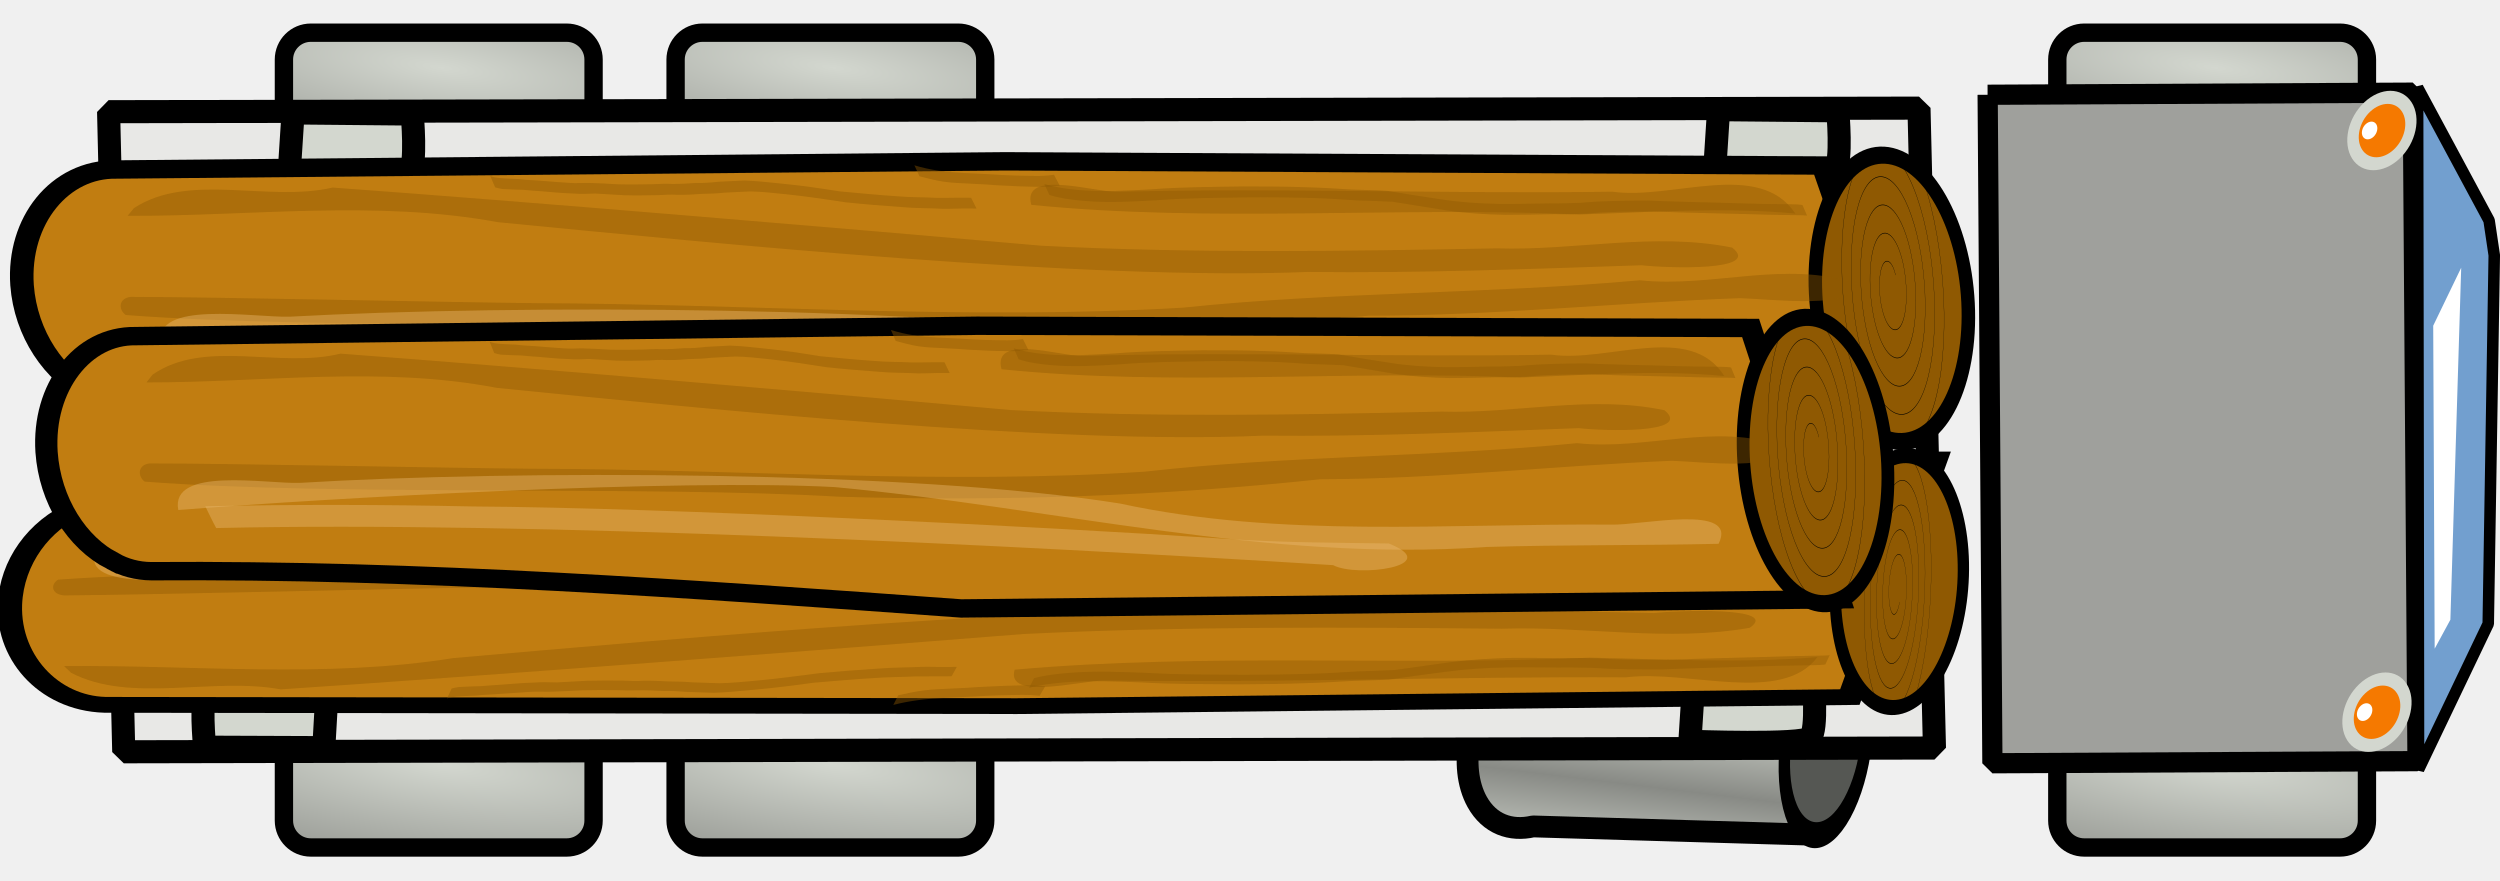
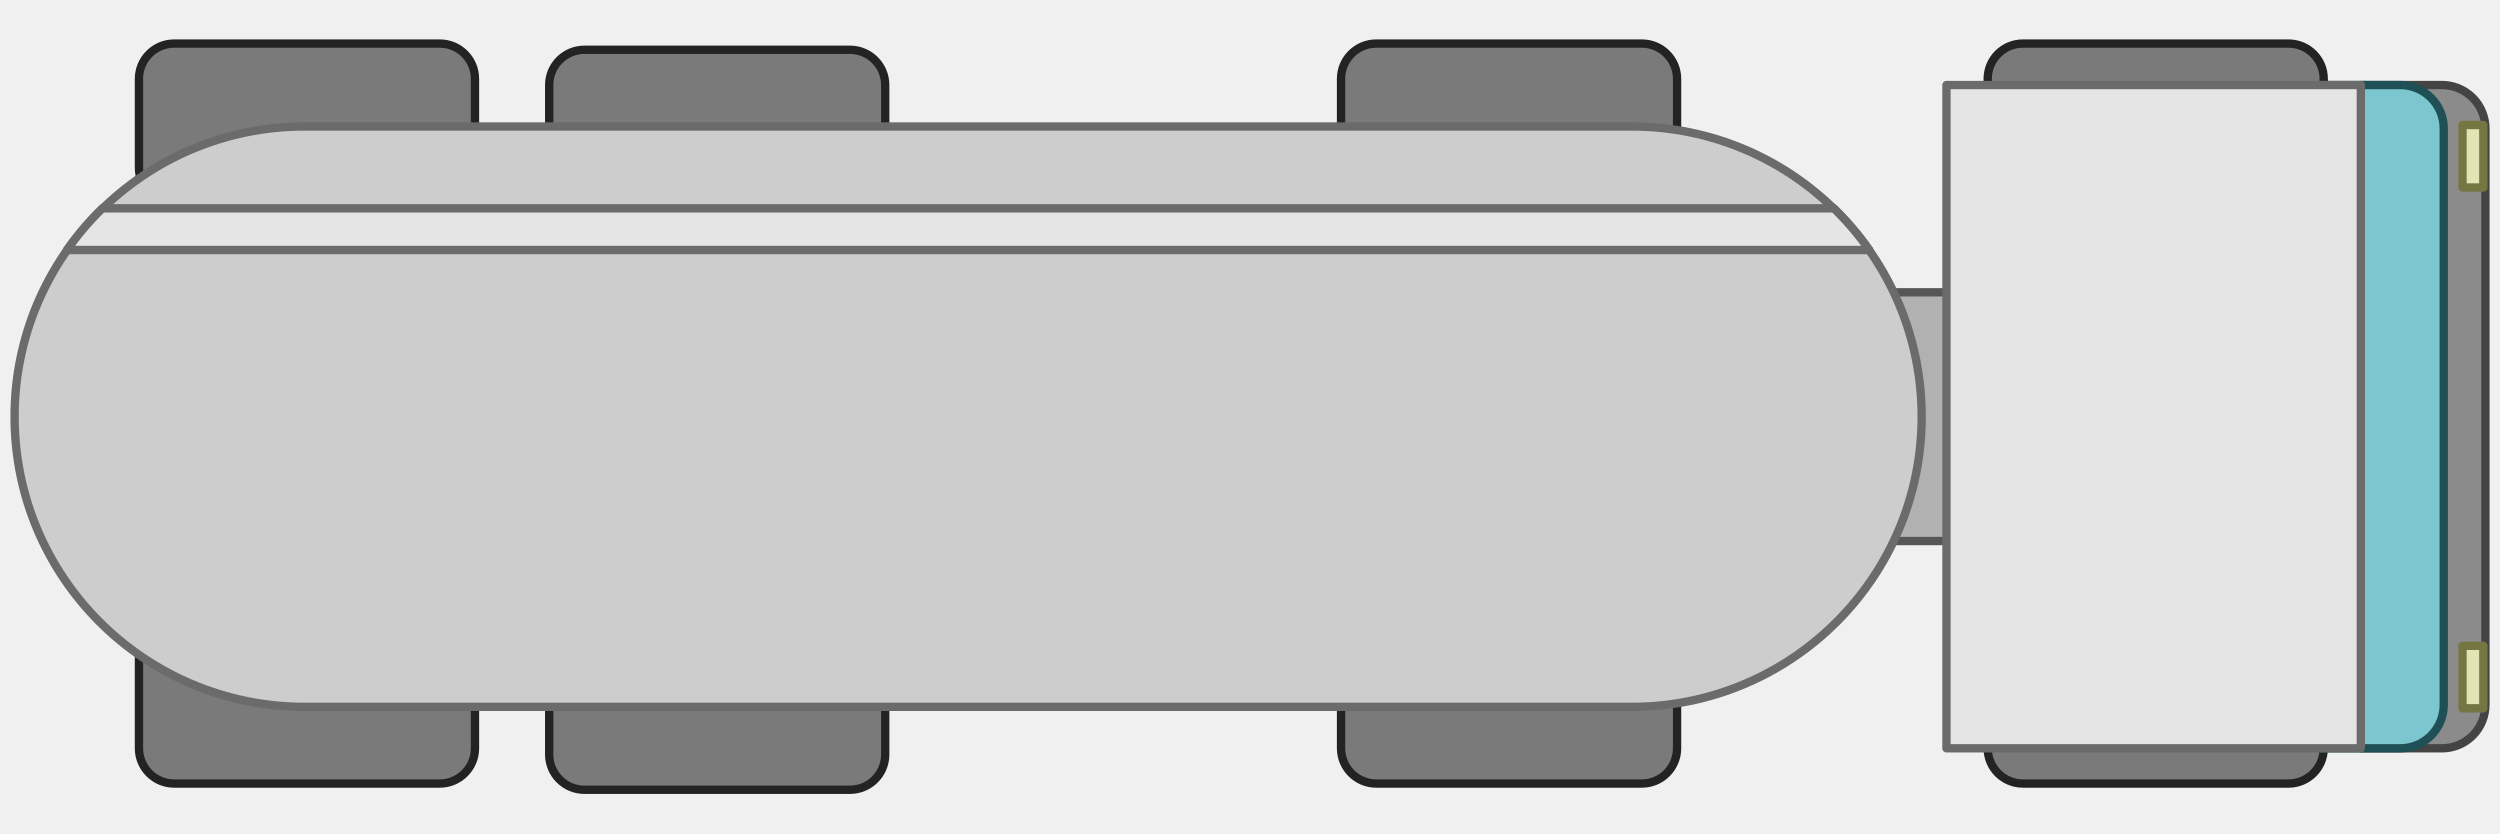
- <svg xmlns="http://www.w3.org/2000/svg" xmlns:xlink="http://www.w3.org/1999/xlink" width="53.157" height="18.715">
-   <defs>
-     <radialGradient r="5.93" fy="29.894" fx="351.028" cy="29.894" cx="351.028" gradientTransform="matrix(2.02494 .25667 -.06334 .4929 -526.357 557.281)" gradientUnits="userSpaceOnUse" id="h" xlink:href="#a" />
-     <radialGradient r="5.93" fy="29.894" fx="351.028" cy="29.894" cx="351.028" gradientTransform="matrix(2.02494 .25667 -.06334 .4929 -526.357 542.465)" gradientUnits="userSpaceOnUse" id="g" xlink:href="#a" />
-     <radialGradient r="5.93" fy="29.894" fx="351.028" cy="29.894" cx="351.028" gradientTransform="matrix(2.02494 .25667 -.06334 .4929 -534.685 557.281)" gradientUnits="userSpaceOnUse" id="f" xlink:href="#a" />
-     <radialGradient r="5.93" fy="29.894" fx="351.028" cy="29.894" cx="351.028" gradientTransform="matrix(2.02494 .25667 -.06334 .4929 -534.685 542.465)" gradientUnits="userSpaceOnUse" id="e" xlink:href="#a" />
-     <radialGradient r="5.93" fy="29.894" fx="351.028" cy="29.894" cx="351.028" gradientTransform="matrix(2.02494 .25667 -.06334 .4929 -496.979 542.465)" gradientUnits="userSpaceOnUse" id="d" xlink:href="#a" />
-     <radialGradient r="5.93" fy="29.894" fx="351.028" cy="29.894" cx="351.028" gradientTransform="matrix(2.02494 .25667 -.06334 .4929 -496.978 557.281)" gradientUnits="userSpaceOnUse" id="c" xlink:href="#a" />
-     <linearGradient id="a">
-       <stop style="stop-color:#d3d7cf" offset="0" />
-       <stop style="stop-color:#888a85" offset="1" />
-     </linearGradient>
-     <linearGradient y2="430.68" x2="5.303" y1="428.96" x1="6.522" spreadMethod="reflect" gradientTransform="matrix(.83257 -.42952 .44544 .8028 3.435 319.09)" gradientUnits="userSpaceOnUse" id="b" xlink:href="#a" />
-   </defs>
-   <g transform="translate(-164.85 -645.862)">
-     <path d="M197.313 659.755a1.916 1.916 0 0 0-.529.438c-.7.744-.94 1.972-.526 2.718.263.474.715.633 1.19.523l6 .178 1.209-3.784-6.697-.18-.038-.011a1.377 1.377 0 0 0-.61.118z" style="fill:url(#b);stroke:#000;stroke-width:.464;stroke-linecap:round;stroke-linejoin:round" />
-     <path transform="matrix(.26369 -.48146 .17484 .5374 109.86 512.149)" d="M110.36 374.488a2.887 2.587 0 0 1-2.887 2.587 2.887 2.587 0 0 1-2.887-2.587 2.887 2.587 0 0 1 2.887-2.587 2.887 2.587 0 0 1 2.886 2.587z" style="fill:#555753;stroke:#000;stroke-width:.765;stroke-linecap:round;stroke-linejoin:round" />
-     <rect style="fill:url(#c);fill-opacity:1;fill-rule:nonzero;stroke:#000;stroke-width:.39;stroke-linecap:butt;stroke-linejoin:miter;stroke-miterlimit:4;stroke-opacity:1;stroke-dasharray:none" width="6.584" height="2.509" x="208.594" y="661.373" ry="0.571" rx="0.571" />
-     <rect style="fill:url(#d);fill-opacity:1;fill-rule:nonzero;stroke:#000;stroke-width:.39;stroke-linecap:butt;stroke-linejoin:miter;stroke-miterlimit:4;stroke-opacity:1;stroke-dasharray:none" width="6.584" height="2.509" x="208.594" y="646.557" ry="0.571" rx="0.571" />
-     <rect style="fill:url(#e);fill-opacity:1;fill-rule:nonzero;stroke:#000;stroke-width:.39;stroke-linecap:butt;stroke-linejoin:miter;stroke-miterlimit:4;stroke-opacity:1;stroke-dasharray:none" width="6.584" height="2.509" x="170.887" y="646.557" ry="0.571" rx="0.571" />
-     <rect style="fill:url(#f);fill-opacity:1;fill-rule:nonzero;stroke:#000;stroke-width:.39;stroke-linecap:butt;stroke-linejoin:miter;stroke-miterlimit:4;stroke-opacity:1;stroke-dasharray:none" width="6.584" height="2.509" x="170.887" y="661.373" ry="0.571" rx="0.571" />
-     <rect style="fill:url(#g);fill-opacity:1;fill-rule:nonzero;stroke:#000;stroke-width:.39;stroke-linecap:butt;stroke-linejoin:miter;stroke-miterlimit:4;stroke-opacity:1;stroke-dasharray:none" width="6.584" height="2.509" x="179.215" y="646.557" ry="0.571" rx="0.571" />
-     <rect style="fill:url(#h);fill-opacity:1;fill-rule:nonzero;stroke:#000;stroke-width:.39;stroke-linecap:butt;stroke-linejoin:miter;stroke-miterlimit:4;stroke-opacity:1;stroke-dasharray:none" width="6.584" height="2.509" x="179.215" y="661.373" ry="0.571" rx="0.571" />
-     <path d="m207.113 647.877.101 14.214 9.039-.045-.101-14.214-9.04.045z" style="fill:#9fa09c;fill-opacity:1;fill-rule:evenodd;stroke:#000;stroke-width:.43;stroke-linejoin:bevel" />
-     <path d="m217.775 650.55-1.52-2.827.02 14.502 1.482-3.099.128-7.836z" style="fill:#729fcf;fill-rule:evenodd;stroke:#000;stroke-width:.245;stroke-linejoin:bevel" />
-     <path transform="matrix(.21925 -.20682 .14537 .23085 137.388 596.782)" d="M110.36 374.488a2.887 2.587 0 0 1-2.887 2.587 2.887 2.587 0 0 1-2.887-2.587 2.887 2.587 0 0 1 2.887-2.587 2.887 2.587 0 0 1 2.886 2.587z" style="fill:#d3d7cf" />
-     <path transform="matrix(.14734 -.13899 .0977 .15514 162.97 617.846)" d="M110.36 374.488a2.887 2.587 0 0 1-2.887 2.587 2.887 2.587 0 0 1-2.887-2.587 2.887 2.587 0 0 1 2.887-2.587 2.887 2.587 0 0 1 2.886 2.587z" style="fill:#f57900" />
-     <path transform="matrix(.04897 -.0462 .03247 .05156 197.706 646.66)" d="M110.36 374.488a2.887 2.587 0 0 1-2.887 2.587 2.887 2.587 0 0 1-2.887-2.587 2.887 2.587 0 0 1 2.887-2.587 2.887 2.587 0 0 1 2.886 2.587z" style="fill:#fff" />
-     <path transform="matrix(.21925 -.20682 .14537 .23085 137.493 584.414)" d="M110.36 374.488a2.887 2.587 0 0 1-2.887 2.587 2.887 2.587 0 0 1-2.887-2.587 2.887 2.587 0 0 1 2.887-2.587 2.887 2.587 0 0 1 2.886 2.587z" style="fill:#d3d7cf" />
-     <path transform="matrix(.14734 -.13899 .0977 .15514 163.076 605.478)" d="M110.36 374.488a2.887 2.587 0 0 1-2.887 2.587 2.887 2.587 0 0 1-2.887-2.587 2.887 2.587 0 0 1 2.887-2.587 2.887 2.587 0 0 1 2.886 2.587z" style="fill:#f57900" />
-     <path transform="matrix(.04897 -.0462 .03247 .05156 197.812 634.293)" d="M110.36 374.488a2.887 2.587 0 0 1-2.887 2.587 2.887 2.587 0 0 1-2.887-2.587 2.887 2.587 0 0 1 2.887-2.587 2.887 2.587 0 0 1 2.886 2.587z" style="fill:#fff" />
-     <path d="m216.618 659.655.334-.616.23-7.485-.595 1.233.031 6.868z" style="fill:#fff;fill-rule:evenodd" />
-     <path d="m167.159 648.237.322 13.61 38.501-.08-.329-13.606-38.494.076z" style="fill:#e8e8e6;fill-opacity:1;fill-rule:evenodd;stroke:#000;stroke-width:.491;stroke-linecap:round;stroke-linejoin:bevel" />
-     <path d="M171.813 660.395s-2.4-.076-2.56.09c-.16.167-.052 1.264-.052 1.264l2.534.01.078-1.364z" style="fill:#d3d7cf;fill-rule:evenodd;stroke:#000;stroke-width:.491;stroke-linejoin:bevel" />
-     <path d="M200.782 661.623s2.4.09 2.56-.076c.162-.166.062-1.264.062-1.264l-2.534-.024-.088 1.364z" style="fill:#d3d7cf;fill-rule:evenodd;stroke:#000;stroke-width:.491;stroke-linejoin:bevel" />
-     <path d="M201.304 649.557s2.4.09 2.56-.076c.162-.165.062-1.263.062-1.263l-2.534-.024-.088 1.364z" style="fill:#d3d7cf;fill-rule:evenodd;stroke:#000;stroke-width:.491;stroke-linejoin:bevel" />
-     <path d="M170.993 649.627s2.4.09 2.561-.076c.161-.166.061-1.264.061-1.264l-2.534-.024-.088 1.364z" style="fill:#d3d7cf;fill-rule:evenodd;stroke:#000;stroke-width:.491;stroke-linejoin:bevel" />
-     <g>
-       <path d="M311.488 403.55c-.924.01-2.001.678-2.72 1.77-.947 1.453-.894 3.134.122 3.73l15.774 10.009 14.655 8.925 5.338-5.28-16.488-10.409c-5.36-2.671-10.768-5.372-15.818-8.534a1.499 1.499 0 0 0-.863-.21z" style="fill:#c17d11;fill-rule:evenodd;stroke:#000;stroke-width:.494" transform="matrix(.87747 .41602 .50682 -.67306 -311.04 796.277)" />
-       <path transform="matrix(.01274 .25543 -.20148 -.01143 256.122 620.29)" d="M148.59 261.998a11.916 8.042 0 0 1-11.917 8.042 11.916 8.042 0 0 1-11.916-8.042 11.916 8.042 0 0 1 11.916-8.042 11.916 8.042 0 0 1 11.916 8.042z" style="fill:#8f5902;stroke:#000;stroke-width:1.423;stroke-linejoin:bevel" />
-       <path d="M309.72 408.1c2.21 1.35 4.2 3.11 6.7 3.94 4.17 1.91 11.33 5.15 15.13 7.78 2.01 1.2 3.94 2.53 5.87 3.84.47.2 2.25 1.19 1.38 1.41-1.6-.49-2.76-1.81-4.2-2.62-2.67-1.74-5.35-3.47-8.16-4.96-3.52-1.66-9.96-4.74-13.44-6.47-.95-1.06-2.77-1.22-3.27-2.67l-.01-.25z" style="opacity:.423;fill:#8f5902" transform="matrix(.87747 .41602 .50682 -.67306 -311.04 796.277)" />
-       <path d="M325.71 418.33c3.5 1.59 6.54 4 9.91 5.82 1.26.85 2.47 1.77 3.85 2.41-1.38.87-2.38-1.05-3.56-1.51-2.92-1.88-5.97-3.56-8.86-5.48-.4-.25-2-.52-1.34-1.24z" style="opacity:.423;fill:#8f5902" transform="matrix(.87747 .41602 .50682 -.67306 -311.04 796.277)" />
-       <path d="M311.02 405.77c3.73 1.83 9.64 5.79 13.32 7.7 3.12 1.76 6.1 3.76 8.88 6 2.22 1.37 4.25 3.04 6.4 4.51.6.34 2.23 1.01 1.88 1.62-1.58-.22-2.51-1.69-3.91-2.31-2.52-1.99-5.3-3.64-7.79-5.68-3.67-2.67-7.76-4.68-11.62-7.04-1.58-.95-5.75-3.36-7.31-4.32-.2-.16-.07-.43.15-.48z" style="opacity:.423;fill:#8f5902" transform="matrix(.87747 .41602 .50682 -.67306 -311.04 796.277)" />
-       <path d="M312.04 405.5c2.77 2.09 9.03 6.53 12.1 8.15 4.37 2.05 9.19 3.26 13.13 6.17 1.43.95 2.91 1.83 4.35 2.77-.16 1.19-1.74-.5-2.29-.8-3.11-1.87-6.05-4.15-9.57-5.21-4.39-1.64-11.97-6.29-15.79-9.04-.61-.41-2.68-1.12-1.93-2.04z" style="opacity:.423;fill:#e9b96e" transform="matrix(.87747 .41602 .50682 -.67306 -311.04 796.277)" />
-       <path d="M313 405.52c5.85 3.82 15.41 8.91 21.62 12.1.62-.02 2.13 1.28.76 1.15-1.02-.6-2.06-1.24-3.14-1.78-3.83-1.95-11-5.77-14.68-7.99-1.71-.99-3.4-2.02-5.06-3.1.17-.13.33-.26.5-.38z" style="opacity:.423;fill:#e9b96e" transform="matrix(.87747 .41602 .50682 -.67306 -311.04 796.277)" />
-       <path d="M315.9 412.82c.05.01.1.02.15.04.08.04.16.09.24.13.17.1.12.07.31.16.27.14.54.25.8.4.13.06.25.15.37.23.18.09.36.19.54.28.21.12.41.25.61.38.11.08.22.16.34.22.15.09.29.19.42.29.14.09.27.18.39.28.15.1.29.21.44.31.22.13.46.23.7.34.38.17.76.31 1.15.46.36.16.71.33 1.07.51.26.12.5.28.75.41.17.1.33.22.5.32.07.04.04.02.1.06l-.24.19c-.07-.04-.03-.02-.1-.06-.17-.1-.34-.22-.51-.32-.25-.13-.49-.29-.75-.41-.35-.18-.71-.34-1.07-.51-.38-.14-.77-.29-1.14-.46-.24-.11-.48-.21-.71-.34-.15-.1-.29-.21-.44-.31-.12-.1-.25-.2-.39-.28-.13-.1-.27-.2-.42-.29-.11-.06-.23-.14-.34-.22-.2-.13-.4-.26-.61-.38-.18-.09-.36-.19-.54-.29-.12-.07-.23-.16-.36-.22-.27-.14-.54-.26-.8-.4-.2-.09-.14-.06-.32-.16-.12-.06-.24-.14-.38-.15l.24-.21z" style="opacity:.423;fill:#8f5902" transform="matrix(.87747 .41602 .50682 -.67306 -311.04 796.277)" />
-       <path d="M325.9 418.76c.24.04.46.13.69.24.47.22.89.53 1.31.83.51.39 1.06.73 1.6 1.08.38.24.78.48 1.17.7.26.15.53.28.8.42.21.12.43.24.65.36.36.13.71.26 1.07.39.39.15.76.34 1.12.55.29.18.58.37.87.56.2.11.38.24.56.36.37.3.78.55 1.18.8.59.32 1.16.66 1.74.99.24.13.47.27.71.41.11.06.22.14.33.19.01 0 .02-.01.02-.01l-.24.21c0-.01-.01-.01-.02-.01-.12-.05-.23-.13-.34-.19-.23-.14-.47-.28-.7-.41-.59-.33-1.16-.67-1.75-.99-.4-.25-.8-.5-1.18-.8-.18-.12-.36-.25-.55-.36-.3-.19-.58-.38-.88-.56-.36-.21-.73-.4-1.11-.54-.36-.14-.72-.27-1.08-.4-.22-.11-.43-.24-.65-.36-.27-.14-.53-.27-.79-.42-.4-.22-.79-.46-1.18-.7-.54-.35-1.09-.69-1.6-1.08-.42-.3-.84-.61-1.31-.83-.22-.1-.44-.19-.68-.23l.24-.2z" style="opacity:.423;fill:#8f5902" transform="matrix(.87747 .41602 .50682 -.67306 -311.04 796.277)" />
-       <path d="M323.33 417.76c.17.04.34.08.5.14.21.08.4.2.6.3.13.07.26.14.39.2.29.15.58.31.86.48.1.06.19.14.28.21l-.25.19a1.86 1.86 0 0 0-.28-.21c-.28-.17-.56-.33-.86-.48-.33-.17-.64-.36-.98-.49-.16-.06-.33-.11-.5-.14l.24-.2z" style="opacity:.423;fill:#8f5902" transform="matrix(.87747 .41602 .50682 -.67306 -311.04 796.277)" />
-       <path transform="matrix(.00657 .02115 .00577 -.01537 200.332 651.293)" d="M343.264 445.133c-11.87 2.358-22.596-7.092-24.332-18.534-2.28-15.026 9.714-28.312 24.296-30.102 18.175-2.232 34.044 12.335 35.872 30.057 2.2 21.32-14.957 39.787-35.82 41.643-24.463 2.176-45.535-17.578-47.412-41.581-2.16-27.607 20.2-51.288 47.343-53.183 30.75-2.147 57.044 22.82 58.953 53.104 2.137 33.892-25.441 62.802-58.866 64.724-37.033 2.13-68.562-28.062-70.494-64.628-2.123-40.175 30.683-74.322 70.39-76.264 43.316-2.118 80.084 33.304 82.034 76.151 2.115 46.458-35.925 85.847-81.913 87.805-49.599 2.112-91.61-38.546-93.575-87.675-2.11-52.74 41.166-97.374 93.437-99.345 55.88-2.108 103.138 43.787 105.115 99.198 2.106 59.022-46.408 108.903-104.96 110.886-62.163 2.105-114.668-49.029-116.656-110.722-2.104-65.304 51.65-120.433 116.484-122.426 68.445-2.104 126.198 54.27 128.196 122.245 2.104 71.586-56.891 131.964-128.007 133.967a134.33 134.33 0 0 1-28.426-2.233" style="fill:none;stroke:#000;stroke-width:.482" />
-     </g>
-     <g>
-       <path d="M312.492 404.113c-.904.023-1.968.7-2.687 1.794-.949 1.455-.922 3.122.064 3.7l15.289 9.703 14.21 8.644 5.3-5.313-15.98-10.09c-5.206-2.574-10.46-5.177-15.355-8.242a1.423 1.423 0 0 0-.84-.196z" style="fill:#c17d11;fill-rule:evenodd;stroke:#000;stroke-width:.487" transform="matrix(.90545 -.36836 .56036 .58326 -342.906 536.085)" />
-       <path transform="matrix(.00726 -.2246 -.169 .0134 248.521 685.414)" d="M148.59 261.998a11.916 8.042 0 0 1-11.917 8.042 11.916 8.042 0 0 1-11.916-8.042 11.916 8.042 0 0 1 11.916-8.042 11.916 8.042 0 0 1 11.916 8.042z" style="fill:#8f5902;stroke:#000;stroke-width:1.423;stroke-linejoin:bevel" />
-       <path d="M309.72 408.1c2.21 1.35 4.2 3.11 6.7 3.94 4.17 1.91 11.33 5.15 15.13 7.78 2.01 1.2 3.94 2.53 5.87 3.84.47.2 2.25 1.19 1.38 1.41-1.6-.49-2.76-1.81-4.2-2.62-2.67-1.74-5.35-3.47-8.16-4.96-3.52-1.66-9.96-4.74-13.44-6.47-.95-1.06-2.77-1.22-3.27-2.67l-.01-.25z" style="opacity:.423;fill:#8f5902" transform="matrix(.90545 -.36836 .56036 .58326 -342.906 536.085)" />
-       <path d="M325.71 418.33c3.5 1.59 6.54 4 9.91 5.82 1.26.85 2.47 1.77 3.85 2.41-1.38.87-2.38-1.05-3.56-1.51-2.92-1.88-5.97-3.56-8.86-5.48-.4-.25-2-.52-1.34-1.24z" style="opacity:.423;fill:#8f5902" transform="matrix(.90545 -.36836 .56036 .58326 -342.906 536.085)" />
-       <path d="M311.02 405.77c3.73 1.83 9.64 5.79 13.32 7.7 3.12 1.76 6.1 3.76 8.88 6 2.22 1.37 4.25 3.04 6.4 4.51.6.34 2.23 1.01 1.88 1.62-1.58-.22-2.51-1.69-3.91-2.31-2.52-1.99-5.3-3.64-7.79-5.68-3.67-2.67-7.76-4.68-11.62-7.04-1.58-.95-5.75-3.36-7.31-4.32-.2-.16-.07-.43.15-.48z" style="opacity:.423;fill:#8f5902" transform="matrix(.90545 -.36836 .56036 .58326 -342.906 536.085)" />
-       <path d="M312.04 405.5c2.77 2.09 9.03 6.53 12.1 8.15 4.37 2.05 9.19 3.26 13.13 6.17 1.43.95 2.91 1.83 4.35 2.77-.16 1.19-1.74-.5-2.29-.8-3.11-1.87-6.05-4.15-9.57-5.21-4.39-1.64-11.97-6.29-15.79-9.04-.61-.41-2.68-1.12-1.93-2.04z" style="opacity:.423;fill:#e9b96e" transform="matrix(.90545 -.36836 .56036 .58326 -342.906 536.085)" />
-       <path d="M313 405.52c5.85 3.82 15.41 8.91 21.62 12.1.62-.02 2.13 1.28.76 1.15-1.02-.6-2.06-1.24-3.14-1.78-3.83-1.95-11-5.77-14.68-7.99-1.71-.99-3.4-2.02-5.06-3.1.17-.13.33-.26.5-.38z" style="opacity:.423;fill:#e9b96e" transform="matrix(.90545 -.36836 .56036 .58326 -342.906 536.085)" />
-       <path d="M315.9 412.82c.05.01.1.02.15.04.08.04.16.09.24.13.17.1.12.07.31.16.27.14.54.25.8.4.13.06.25.15.37.23.18.09.36.19.54.28.21.12.41.25.61.38.11.08.22.16.34.22.15.09.29.19.42.29.14.09.27.18.39.28.15.1.29.21.44.31.22.13.46.23.7.34.38.17.76.31 1.15.46.36.16.71.33 1.07.51.26.12.5.28.75.41.17.1.33.22.5.32.07.04.04.02.1.06l-.24.19c-.07-.04-.03-.02-.1-.06-.17-.1-.34-.22-.51-.32-.25-.13-.49-.29-.75-.41-.35-.18-.71-.34-1.07-.51-.38-.14-.77-.29-1.14-.46-.24-.11-.48-.21-.71-.34-.15-.1-.29-.21-.44-.31-.12-.1-.25-.2-.39-.28-.13-.1-.27-.2-.42-.29-.11-.06-.23-.14-.34-.22-.2-.13-.4-.26-.61-.38-.18-.09-.36-.19-.54-.29-.12-.07-.23-.16-.36-.22-.27-.14-.54-.26-.8-.4-.2-.09-.14-.06-.32-.16-.12-.06-.24-.14-.38-.15l.24-.21z" style="opacity:.423;fill:#8f5902" transform="matrix(.90545 -.36836 .56036 .58326 -342.906 536.085)" />
-       <path d="M325.9 418.76c.24.04.46.13.69.24.47.22.89.53 1.31.83.51.39 1.06.73 1.6 1.08.38.24.78.48 1.17.7.26.15.53.28.8.42.21.12.43.24.65.36.36.13.71.26 1.07.39.39.15.76.34 1.12.55.29.18.58.37.87.56.2.11.38.24.56.36.37.3.78.55 1.18.8.59.32 1.16.66 1.74.99.24.13.47.27.71.41.11.06.22.14.33.19.01 0 .02-.01.02-.01l-.24.21c0-.01-.01-.01-.02-.01-.12-.05-.23-.13-.34-.19-.23-.14-.47-.28-.7-.41-.59-.33-1.16-.67-1.75-.99-.4-.25-.8-.5-1.18-.8-.18-.12-.36-.25-.55-.36-.3-.19-.58-.38-.88-.56-.36-.21-.73-.4-1.11-.54-.36-.14-.72-.27-1.08-.4-.22-.11-.43-.24-.65-.36-.27-.14-.53-.27-.79-.42-.4-.22-.79-.46-1.18-.7-.54-.35-1.09-.69-1.6-1.08-.42-.3-.84-.61-1.31-.83-.22-.1-.44-.19-.68-.23l.24-.2z" style="opacity:.423;fill:#8f5902" transform="matrix(.90545 -.36836 .56036 .58326 -342.906 536.085)" />
-       <path d="M323.33 417.76c.17.04.34.08.5.14.21.08.4.2.6.3.13.07.26.14.39.2.29.15.58.31.86.48.1.06.19.14.28.21l-.25.19a1.86 1.86 0 0 0-.28-.21c-.28-.17-.56-.33-.86-.48-.33-.17-.64-.36-.98-.49-.16-.06-.33-.11-.5-.14l.24-.2z" style="opacity:.423;fill:#8f5902" transform="matrix(.90545 -.36836 .56036 .58326 -342.906 536.085)" />
-       <path transform="matrix(.00413 -.0186 .00396 .0133 202.06 659.128)" d="M343.264 445.133c-11.87 2.358-22.596-7.092-24.332-18.534-2.28-15.026 9.714-28.312 24.296-30.102 18.175-2.232 34.044 12.335 35.872 30.057 2.2 21.32-14.957 39.787-35.82 41.643-24.463 2.176-45.535-17.578-47.412-41.581-2.16-27.607 20.2-51.288 47.343-53.183 30.75-2.147 57.044 22.82 58.953 53.104 2.137 33.892-25.441 62.802-58.866 64.724-37.033 2.13-68.562-28.062-70.494-64.628-2.123-40.175 30.683-74.322 70.39-76.264 43.316-2.118 80.084 33.304 82.034 76.151 2.115 46.458-35.925 85.847-81.913 87.805-49.599 2.112-91.61-38.546-93.575-87.675-2.11-52.74 41.166-97.374 93.437-99.345 55.88-2.108 103.138 43.787 105.115 99.198 2.106 59.022-46.408 108.903-104.96 110.886-62.163 2.105-114.668-49.029-116.656-110.722-2.104-65.304 51.65-120.433 116.484-122.426 68.445-2.104 126.198 54.27 128.196 122.245 2.104 71.586-56.891 131.964-128.007 133.967a134.33 134.33 0 0 1-28.426-2.233" style="fill:none;stroke:#000;stroke-width:.482" />
-     </g>
-     <g>
-       <path d="M311.488 403.55c-.924.01-2.001.678-2.72 1.77-.947 1.453-.894 3.134.122 3.73l15.774 10.009 14.655 8.925 5.338-5.28-16.488-10.409c-5.36-2.671-10.768-5.372-15.818-8.534a1.499 1.499 0 0 0-.863-.21z" style="fill:#c17d11;fill-rule:evenodd;stroke:#000;stroke-width:.494" transform="matrix(.82974 .41384 .4802 -.67425 -284.992 800.98)" />
-       <path transform="matrix(.0118 .25538 -.19061 -.01093 251.78 623.614)" d="M148.59 261.998a11.916 8.042 0 0 1-11.917 8.042 11.916 8.042 0 0 1-11.916-8.042 11.916 8.042 0 0 1 11.916-8.042 11.916 8.042 0 0 1 11.916 8.042z" style="fill:#8f5902;stroke:#000;stroke-width:1.423;stroke-linejoin:bevel" />
-       <path d="M309.72 408.1c2.21 1.35 4.2 3.11 6.7 3.94 4.17 1.91 11.33 5.15 15.13 7.78 2.01 1.2 3.94 2.53 5.87 3.84.47.2 2.25 1.19 1.38 1.41-1.6-.49-2.76-1.81-4.2-2.62-2.67-1.74-5.35-3.47-8.16-4.96-3.52-1.66-9.96-4.74-13.44-6.47-.95-1.06-2.77-1.22-3.27-2.67l-.01-.25z" style="opacity:.423;fill:#8f5902" transform="matrix(.82974 .41384 .4802 -.67425 -284.992 800.98)" />
-       <path d="M325.71 418.33c3.5 1.59 6.54 4 9.91 5.82 1.26.85 2.47 1.77 3.85 2.41-1.38.87-2.38-1.05-3.56-1.51-2.92-1.88-5.97-3.56-8.86-5.48-.4-.25-2-.52-1.34-1.24z" style="opacity:.423;fill:#8f5902" transform="matrix(.82974 .41384 .4802 -.67425 -284.992 800.98)" />
-       <path d="M311.02 405.77c3.73 1.83 9.64 5.79 13.32 7.7 3.12 1.76 6.1 3.76 8.88 6 2.22 1.37 4.25 3.04 6.4 4.51.6.34 2.23 1.01 1.88 1.62-1.58-.22-2.51-1.69-3.91-2.31-2.52-1.99-5.3-3.64-7.79-5.68-3.67-2.67-7.76-4.68-11.62-7.04-1.58-.95-5.75-3.36-7.31-4.32-.2-.16-.07-.43.15-.48z" style="opacity:.423;fill:#8f5902" transform="matrix(.82974 .41384 .4802 -.67425 -284.992 800.98)" />
-       <path d="M312.04 405.5c2.77 2.09 9.03 6.53 12.1 8.15 4.37 2.05 9.19 3.26 13.13 6.17 1.43.95 2.91 1.83 4.35 2.77-.16 1.19-1.74-.5-2.29-.8-3.11-1.87-6.05-4.15-9.57-5.21-4.39-1.64-11.97-6.29-15.79-9.04-.61-.41-2.68-1.12-1.93-2.04z" style="opacity:.423;fill:#e9b96e" transform="matrix(.82974 .41384 .4802 -.67425 -284.992 800.98)" />
-       <path d="M313 405.52c5.85 3.82 15.41 8.91 21.62 12.1.62-.02 2.13 1.28.76 1.15-1.02-.6-2.06-1.24-3.14-1.78-3.83-1.95-11-5.77-14.68-7.99-1.71-.99-3.4-2.02-5.06-3.1.17-.13.33-.26.5-.38z" style="opacity:.423;fill:#e9b96e" transform="matrix(.82974 .41384 .4802 -.67425 -284.992 800.98)" />
-       <path d="M315.9 412.82c.05.01.1.02.15.04.08.04.16.09.24.13.17.1.12.07.31.16.27.14.54.25.8.4.13.06.25.15.37.23.18.09.36.19.54.28.21.12.41.25.61.38.11.08.22.16.34.22.15.09.29.19.42.29.14.09.27.18.39.28.15.1.29.21.44.31.22.13.46.23.7.34.38.17.76.31 1.15.46.36.16.71.33 1.07.51.26.12.5.28.75.41.17.1.33.22.5.32.07.04.04.02.1.06l-.24.19c-.07-.04-.03-.02-.1-.06-.17-.1-.34-.22-.51-.32-.25-.13-.49-.29-.75-.41-.35-.18-.71-.34-1.07-.51-.38-.14-.77-.29-1.14-.46-.24-.11-.48-.21-.71-.34-.15-.1-.29-.21-.44-.31-.12-.1-.25-.2-.39-.28-.13-.1-.27-.2-.42-.29-.11-.06-.23-.14-.34-.22-.2-.13-.4-.26-.61-.38-.18-.09-.36-.19-.54-.29-.12-.07-.23-.16-.36-.22-.27-.14-.54-.26-.8-.4-.2-.09-.14-.06-.32-.16-.12-.06-.24-.14-.38-.15l.24-.21z" style="opacity:.423;fill:#8f5902" transform="matrix(.82974 .41384 .4802 -.67425 -284.992 800.98)" />
-       <path d="M325.9 418.76c.24.04.46.13.69.24.47.22.89.53 1.31.83.51.39 1.06.73 1.6 1.08.38.24.78.48 1.17.7.26.15.53.28.8.42.21.12.43.24.65.36.36.13.71.26 1.07.39.39.15.76.34 1.12.55.29.18.58.37.87.56.2.11.38.24.56.36.37.3.78.55 1.18.8.59.32 1.16.66 1.74.99.24.13.47.27.71.41.11.06.22.14.33.19.01 0 .02-.01.02-.01l-.24.21c0-.01-.01-.01-.02-.01-.12-.05-.23-.13-.34-.19-.23-.14-.47-.28-.7-.41-.59-.33-1.16-.67-1.75-.99-.4-.25-.8-.5-1.18-.8-.18-.12-.36-.25-.55-.36-.3-.19-.58-.38-.88-.56-.36-.21-.73-.4-1.11-.54-.36-.14-.72-.27-1.08-.4-.22-.11-.43-.24-.65-.36-.27-.14-.53-.27-.79-.42-.4-.22-.79-.46-1.18-.7-.54-.35-1.09-.69-1.6-1.08-.42-.3-.84-.61-1.31-.83-.22-.1-.44-.19-.68-.23l.24-.2z" style="opacity:.423;fill:#8f5902" transform="matrix(.82974 .41384 .4802 -.67425 -284.992 800.98)" />
-       <path d="M323.33 417.76c.17.04.34.08.5.14.21.08.4.2.6.3.13.07.26.14.39.2.29.15.58.31.86.48.1.06.19.14.28.21l-.25.19a1.86 1.86 0 0 0-.28-.21c-.28-.17-.56-.33-.86-.48-.33-.17-.64-.36-.98-.49-.16-.06-.33-.11-.5-.14l.24-.2z" style="opacity:.423;fill:#8f5902" transform="matrix(.82974 .41384 .4802 -.67425 -284.992 800.98)" />
-       <path transform="matrix(.00619 .02113 .00547 -.01538 198.964 654.751)" d="M343.264 445.133c-11.87 2.358-22.596-7.092-24.332-18.534-2.28-15.026 9.714-28.312 24.296-30.102 18.175-2.232 34.044 12.335 35.872 30.057 2.2 21.32-14.957 39.787-35.82 41.643-24.463 2.176-45.535-17.578-47.412-41.581-2.16-27.607 20.2-51.288 47.343-53.183 30.75-2.147 57.044 22.82 58.953 53.104 2.137 33.892-25.441 62.802-58.866 64.724-37.033 2.13-68.562-28.062-70.494-64.628-2.123-40.175 30.683-74.322 70.39-76.264 43.316-2.118 80.084 33.304 82.034 76.151 2.115 46.458-35.925 85.847-81.913 87.805-49.599 2.112-91.61-38.546-93.575-87.675-2.11-52.74 41.166-97.374 93.437-99.345 55.88-2.108 103.138 43.787 105.115 99.198 2.106 59.022-46.408 108.903-104.96 110.886-62.163 2.105-114.668-49.029-116.656-110.722-2.104-65.304 51.65-120.433 116.484-122.426 68.445-2.104 126.198 54.27 128.196 122.245 2.104 71.586-56.891 131.964-128.007 133.967a134.33 134.33 0 0 1-28.426-2.233" style="fill:none;stroke:#000;stroke-width:.482" />
-     </g>
+ <svg xmlns="http://www.w3.org/2000/svg" width="1200" height="400" viewBox="0 0 1200 400" version="1.1" id="svg8">
+   <g id="layer3" style="display:inline">
+     <path id="rect1142-3" style="display:inline;fill:#8b8b8b;fill-opacity:1;stroke:#444;stroke-width:4;stroke-linejoin:round;stroke-miterlimit:4;stroke-dasharray:none;stroke-opacity:1" d="M1133.3 40.806h38.765A20.889 20.889 0 0 1 1193 61.74v276.52a20.889 20.889 0 0 1-20.935 20.934H1133.3z" />
+     <rect style="fill:#7a7a7a;fill-opacity:1;stroke:#232323;stroke-width:4;stroke-linejoin:round;stroke-miterlimit:4;stroke-dasharray:none;stroke-opacity:1" id="rect1150-5-5" width="161.288" height="76.612" x="954.1" y="20.907" ry="16.914" />
+     <rect style="fill:#7a7a7a;fill-opacity:1;stroke:#232323;stroke-width:4;stroke-linejoin:round;stroke-miterlimit:4;stroke-dasharray:none;stroke-opacity:1" id="rect1150-6-3-6" width="161.288" height="76.612" x="954.1" y="299.496" ry="16.914" />
+     <rect style="fill:#b1b1b1;fill-opacity:1;stroke:#565656;stroke-width:4;stroke-linejoin:round;stroke-miterlimit:4;stroke-dasharray:none;stroke-opacity:1" id="rect1144" width="79.6" height="119.395" x="874.6" y="140.302" />
+     <rect style="fill:#7a7a7a;fill-opacity:1;stroke:#232323;stroke-width:4;stroke-linejoin:round;stroke-miterlimit:4;stroke-dasharray:none;stroke-opacity:1" id="rect1150" width="161.288" height="76.612" x="263.612" y="23.892" ry="16.914" />
+     <rect style="fill:#7a7a7a;fill-opacity:1;stroke:#232323;stroke-width:4;stroke-linejoin:round;stroke-miterlimit:4;stroke-dasharray:none;stroke-opacity:1" id="rect1150-3" width="161.288" height="76.612" x="66.7" y="20.907" ry="16.914" />
+     <rect style="fill:#7a7a7a;fill-opacity:1;stroke:#232323;stroke-width:4;stroke-linejoin:round;stroke-miterlimit:4;stroke-dasharray:none;stroke-opacity:1" id="rect1150-6" width="161.288" height="76.612" x="263.612" y="302.481" ry="16.914" />
+     <rect style="fill:#7a7a7a;fill-opacity:1;stroke:#232323;stroke-width:4;stroke-linejoin:round;stroke-miterlimit:4;stroke-dasharray:none;stroke-opacity:1" id="rect1150-3-7" width="161.288" height="76.612" x="66.7" y="299.496" ry="16.914" />
+     <rect style="fill:#7a7a7a;fill-opacity:1;stroke:#232323;stroke-width:4;stroke-linejoin:round;stroke-miterlimit:4;stroke-dasharray:none;stroke-opacity:1" id="rect1150-5" width="161.288" height="76.612" x="643.7" y="20.907" ry="16.914" />
+     <rect style="fill:#7a7a7a;fill-opacity:1;stroke:#232323;stroke-width:4;stroke-linejoin:round;stroke-miterlimit:4;stroke-dasharray:none;stroke-opacity:1" id="rect1150-6-3" width="161.288" height="76.612" x="643.7" y="299.496" ry="16.914" />
+     <path id="rect1142" style="fill:#7bc6cf;fill-opacity:1;stroke:#1f5056;stroke-width:4;stroke-linejoin:round;stroke-miterlimit:4;stroke-dasharray:none;stroke-opacity:1" d="M1113.3 40.806h38.765A20.889 20.889 0 0 1 1173 61.74v276.52a20.889 20.889 0 0 1-20.935 20.934H1113.3z" />
+     <path id="rect1140" style="fill:#e5e5e5;fill-opacity:1;stroke:#6b6b6b;stroke-width:4;stroke-linejoin:round;stroke-miterlimit:4;stroke-dasharray:none;stroke-opacity:1" d="M934.3 40.806h198.9v318.388H934.3z" />
+     <rect style="fill:#cdcdcd;fill-opacity:1;stroke:#6b6b6b;stroke-width:4;stroke-linejoin:round;stroke-miterlimit:4;stroke-dasharray:none;stroke-opacity:1" id="rect1146" width="915.4" height="278.589" x="7" y="60.705" ry="139.295" />
+     <path id="rect1354" style="fill:#e5e5e5;fill-opacity:1;stroke:#6b6b6b;stroke-width:4;stroke-linejoin:round;stroke-miterlimit:4;stroke-dasharray:none;stroke-opacity:1" d="M49.158 100a139.29 139.29 0 0 0-17.037 20H897.28a139.291 139.291 0 0 0-17.037-20z" />
+     <rect style="fill:#e1e4b4;fill-opacity:1;stroke:#757742;stroke-width:4;stroke-linejoin:round;stroke-opacity:1" id="rect868" width="10" height="30" x="1182" y="60" />
+     <rect style="fill:#e1e4b4;fill-opacity:1;stroke:#757742;stroke-width:4;stroke-linejoin:round;stroke-opacity:1" id="rect870" width="10" height="30" x="1182" y="310" />
  </g>
</svg>
